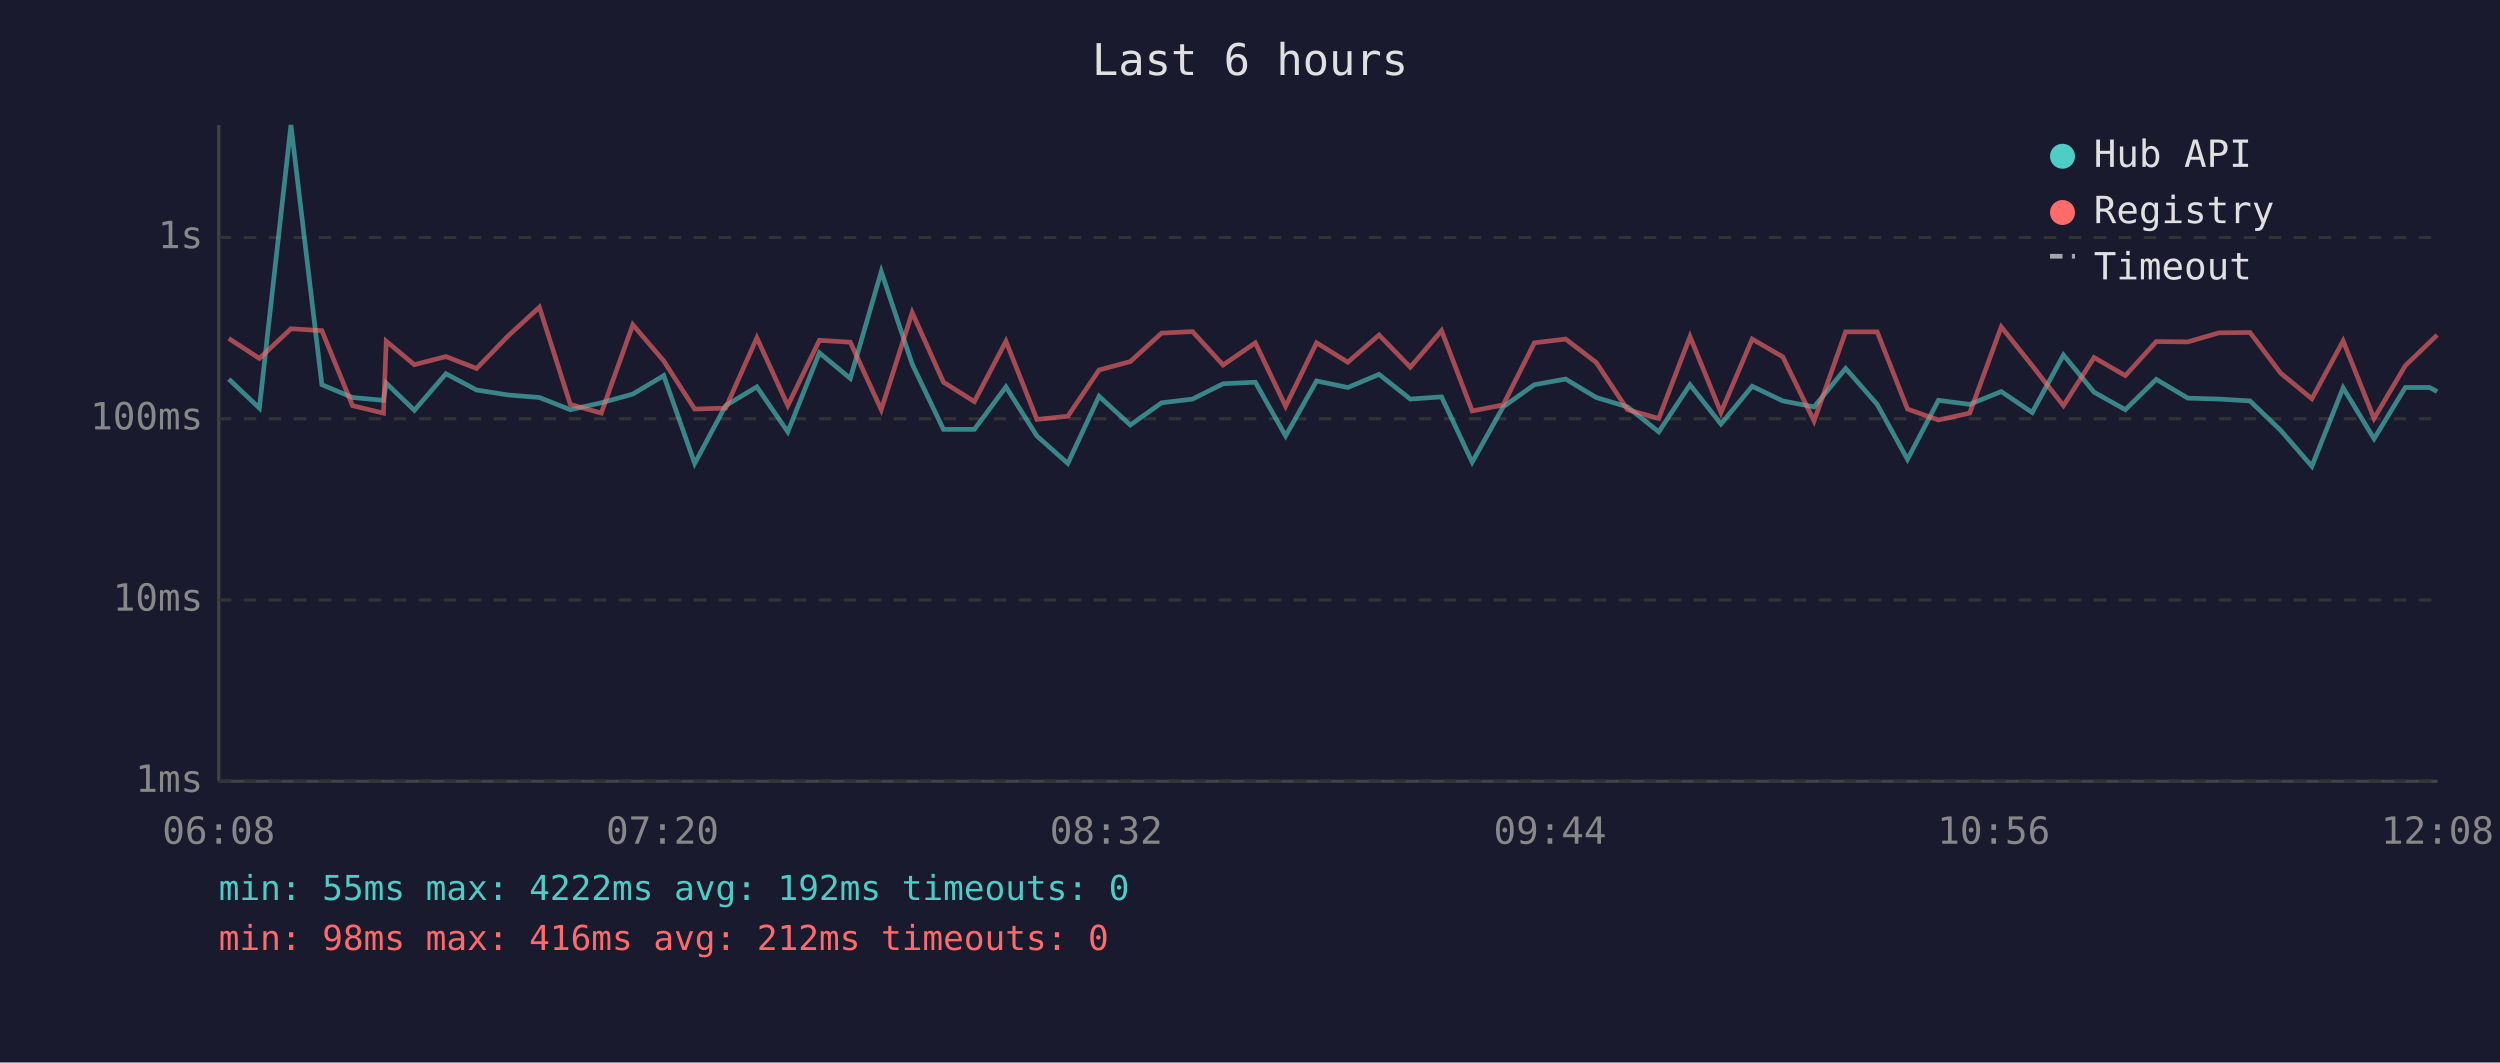
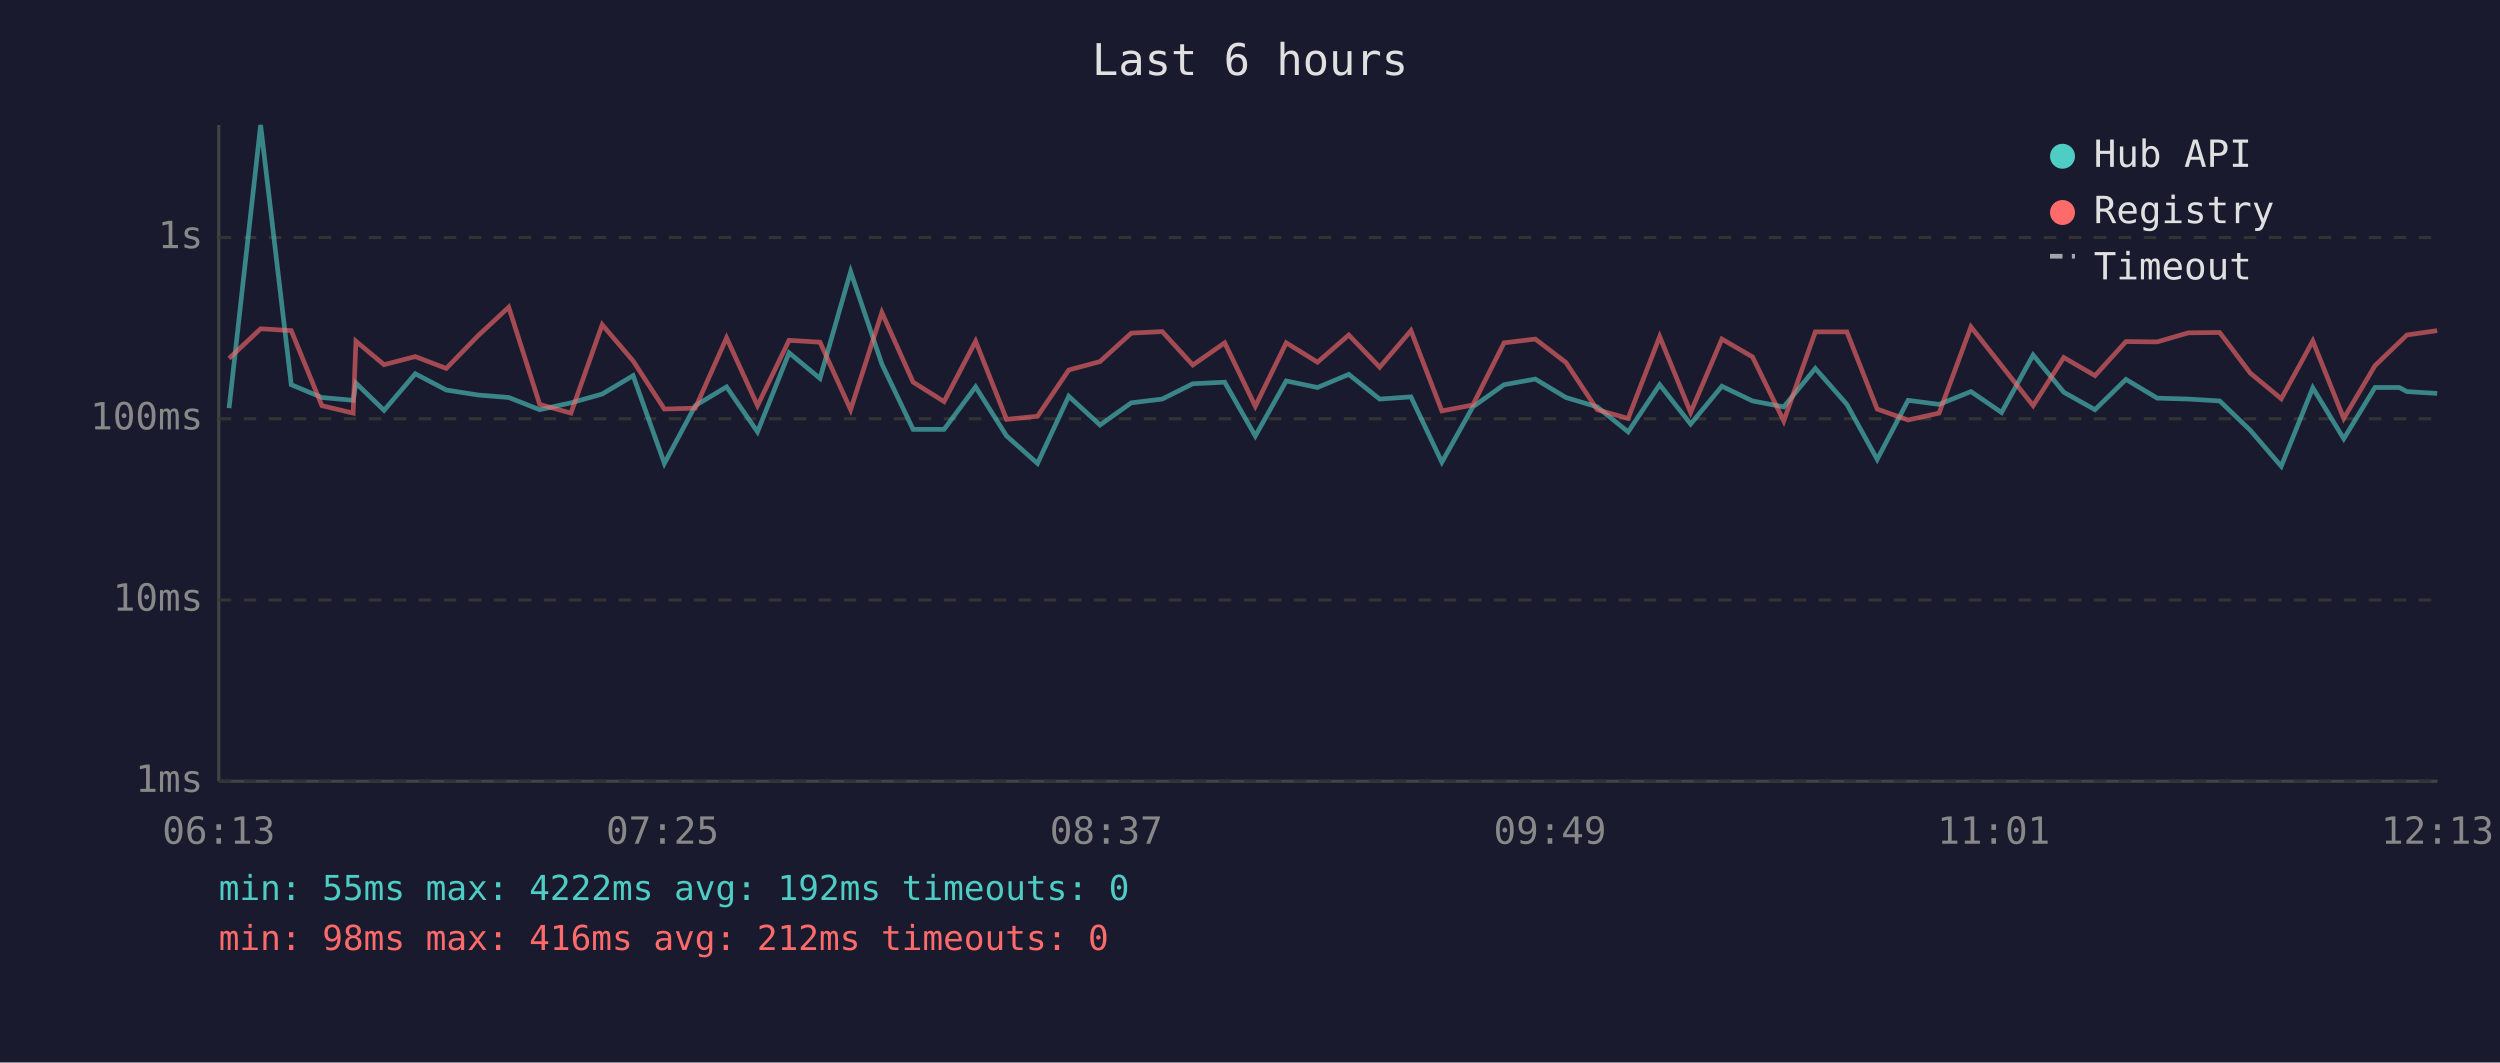
<svg xmlns="http://www.w3.org/2000/svg" viewBox="0 0 800 340" font-family="monospace" font-size="12">
  <rect width="800" height="340" fill="#1a1a2e" />
  <text x="400" y="24" fill="#e0e0e0" font-size="14" text-anchor="middle">Last 6 hours</text>
  <line x1="70" y1="40" x2="70" y2="250" stroke="#444" stroke-width="1" />
  <line x1="70" y1="250" x2="780" y2="250" stroke="#444" stroke-width="1" />
  <line x1="70" y1="250" x2="780" y2="250" stroke="#333" stroke-width="1" stroke-dasharray="4" />
  <text x="65" y="250" fill="#888" text-anchor="end" dominant-baseline="middle">1ms</text>
  <line x1="70" y1="192" x2="780" y2="192" stroke="#333" stroke-width="1" stroke-dasharray="4" />
  <text x="65" y="192" fill="#888" text-anchor="end" dominant-baseline="middle">10ms</text>
  <line x1="70" y1="134" x2="780" y2="134" stroke="#333" stroke-width="1" stroke-dasharray="4" />
  <text x="65" y="134" fill="#888" text-anchor="end" dominant-baseline="middle">100ms</text>
  <line x1="70" y1="76" x2="780" y2="76" stroke="#333" stroke-width="1" stroke-dasharray="4" />
  <text x="65" y="76" fill="#888" text-anchor="end" dominant-baseline="middle">1s</text>
-   <text x="70" y="270" fill="#888" text-anchor="middle">06:08</text>
-   <text x="212" y="270" fill="#888" text-anchor="middle">07:20</text>
-   <text x="354" y="270" fill="#888" text-anchor="middle">08:32</text>
-   <text x="496" y="270" fill="#888" text-anchor="middle">09:44</text>
-   <text x="638" y="270" fill="#888" text-anchor="middle">10:56</text>
-   <text x="780" y="270" fill="#888" text-anchor="middle">12:08</text>
-   <polyline points="73.2,121.3 83.0,130.6 93.1,40.0 103.0,123.1 112.8,127.2 122.7,128.1 123.6,122.6 132.6,131.3 142.7,119.6 152.5,124.8 162.7,126.4 172.6,127.2 182.5,131.1 192.4,128.9 202.5,126.1 212.4,120.2 222.3,148.3 232.2,129.8 242.2,123.8 252.1,138.2 262.2,112.9 272.1,121.1 282.0,86.9 291.9,116.5 301.9,137.4 311.8,137.4 321.9,123.8 331.8,139.5 341.7,148.3 351.7,126.8 361.7,136.0 371.7,128.9 381.6,127.7 391.4,122.8 401.7,122.3 411.4,139.5 421.3,121.9 431.3,124.0 441.3,119.8 451.3,127.7 461.3,127.0 471.1,147.9 481.0,130.2 491.0,123.1 501.0,121.3 510.8,127.2 520.8,130.2 530.8,138.2 540.8,123.1 550.7,135.7 560.7,123.6 570.5,128.3 580.5,130.2 590.6,117.9 600.7,129.4 610.4,147.0 620.3,128.1 630.3,129.4 640.4,125.3 650.3,132.0 660.3,113.6 670.1,125.5 680.1,131.1 690.0,121.4 700.1,127.4 710.1,127.7 720.0,128.3 729.8,137.7 739.8,149.2 749.8,124.1 759.7,140.4 769.7,124.0 777.5,124.0 779.9,125.3" fill="none" stroke="#4ecdc4" stroke-width="1.5" opacity="0.6" />
-   <polyline points="73.2,108.3 83.0,114.7 93.1,105.2 103.0,105.8 112.8,129.8 122.7,132.2 123.6,109.2 132.6,116.7 142.7,114.1 152.5,117.9 162.7,107.4 172.6,98.3 182.5,129.4 192.4,132.2 202.5,103.9 212.4,115.5 222.3,130.9 232.2,130.6 242.2,108.1 252.1,129.8 262.2,108.9 272.1,109.5 282.0,131.1 291.9,100.0 301.9,122.3 311.8,128.5 321.9,109.2 331.8,134.2 341.7,133.2 351.7,118.4 361.7,115.7 371.7,106.6 381.6,106.1 391.4,116.8 401.7,109.7 411.4,130.0 421.3,109.7 431.3,115.9 441.3,107.2 451.3,117.5 461.3,105.8 471.1,131.5 481.0,129.6 491.0,109.7 501.0,108.5 510.8,116.0 520.8,131.1 530.8,133.9 540.8,107.7 550.7,132.0 560.7,108.5 570.5,114.2 580.5,134.7 590.6,106.2 600.7,106.2 610.4,130.9 620.3,134.4 630.3,132.2 640.4,104.6 650.3,117.0 660.3,129.8 670.1,114.4 680.1,120.2 690.0,109.3 700.1,109.4 710.1,106.5 720.0,106.4 729.8,119.4 739.8,127.6 749.8,109.1 759.7,133.9 769.7,117.0 777.5,109.5 779.9,107.2" fill="none" stroke="#ff6b6b" stroke-width="1.5" opacity="0.6" />
+   <text x="70" y="270" fill="#888" text-anchor="middle">06:13</text>
+   <text x="212" y="270" fill="#888" text-anchor="middle">07:25</text>
+   <text x="354" y="270" fill="#888" text-anchor="middle">08:37</text>
+   <text x="496" y="270" fill="#888" text-anchor="middle">09:49</text>
+   <text x="638" y="270" fill="#888" text-anchor="middle">11:01</text>
+   <text x="780" y="270" fill="#888" text-anchor="middle">12:13</text>
+   <polyline points="73.3,130.6 83.4,40.0 93.2,123.1 103.0,127.2 113.0,128.1 113.9,122.6 122.9,131.3 132.9,119.6 142.8,124.8 153.0,126.4 162.8,127.2 172.7,131.1 182.7,128.9 192.7,126.1 202.6,120.2 212.6,148.3 222.5,129.8 232.5,123.8 242.4,138.2 252.5,112.9 262.4,121.1 272.2,86.9 282.2,116.5 292.2,137.4 302.1,137.4 312.2,123.8 322.1,139.5 332.0,148.3 342.0,126.8 352.0,136.0 362.0,128.9 371.9,127.7 381.7,122.8 391.9,122.3 401.7,139.5 411.6,121.9 421.6,124.0 431.6,119.8 441.5,127.7 451.5,127.0 461.4,147.9 471.3,130.2 481.3,123.1 491.3,121.3 501.1,127.2 511.1,130.2 521.0,138.2 531.1,123.1 541.0,135.7 551.0,123.6 560.8,128.3 570.8,130.2 580.9,117.9 591.0,129.4 600.7,147.0 610.6,128.1 620.5,129.4 630.7,125.3 640.5,132.0 650.6,113.6 660.4,125.5 670.4,131.1 680.3,121.4 690.3,127.4 700.3,127.7 710.3,128.3 720.1,137.7 730.0,149.2 740.1,124.1 750.0,140.4 760.0,124.0 767.8,124.0 770.2,125.3 779.9,125.9" fill="none" stroke="#4ecdc4" stroke-width="1.5" opacity="0.6" />
+   <polyline points="73.3,114.7 83.4,105.2 93.2,105.8 103.0,129.8 113.0,132.2 113.9,109.2 122.9,116.7 132.9,114.1 142.8,117.9 153.0,107.4 162.8,98.3 172.7,129.4 182.7,132.2 192.7,103.9 202.6,115.5 212.6,130.9 222.5,130.6 232.5,108.1 242.4,129.8 252.5,108.9 262.4,109.5 272.2,131.1 282.2,100.0 292.2,122.3 302.1,128.5 312.2,109.2 322.1,134.2 332.0,133.2 342.0,118.4 352.0,115.7 362.0,106.6 371.9,106.1 381.7,116.8 391.9,109.7 401.7,130.0 411.6,109.7 421.6,115.9 431.6,107.2 441.5,117.5 451.5,105.8 461.4,131.5 471.3,129.6 481.3,109.7 491.3,108.5 501.1,116.0 511.1,131.1 521.0,133.9 531.1,107.7 541.0,132.0 551.0,108.5 560.8,114.2 570.8,134.7 580.9,106.2 591.0,106.2 600.7,130.9 610.6,134.4 620.5,132.2 630.7,104.6 640.5,117.0 650.6,129.8 660.4,114.4 670.4,120.2 680.3,109.3 690.3,109.4 700.3,106.5 710.3,106.4 720.1,119.4 730.0,127.6 740.1,109.1 750.0,133.9 760.0,117.0 767.8,109.5 770.2,107.2 779.9,105.8" fill="none" stroke="#ff6b6b" stroke-width="1.5" opacity="0.6" />
  <circle cx="660" cy="50" r="4" fill="#4ecdc4" />
  <text x="670" y="50" fill="#e0e0e0" dominant-baseline="middle">Hub API</text>
  <circle cx="660" cy="68" r="4" fill="#ff6b6b" />
  <text x="670" y="68" fill="#e0e0e0" dominant-baseline="middle">Registry</text>
  <line x1="656" y1="82" x2="664" y2="82" stroke="#e0e0e0" stroke-width="1.5" stroke-dasharray="4,3" opacity="0.7" />
  <text x="670" y="86" fill="#e0e0e0" dominant-baseline="middle">Timeout</text>
  <text x="70" y="288" fill="#4ecdc4" font-size="11">min: 55ms  max: 4222ms  avg: 192ms  timeouts: 0</text>
  <text x="70" y="304" fill="#ff6b6b" font-size="11">min: 98ms  max: 416ms  avg: 212ms  timeouts: 0</text>
</svg>
